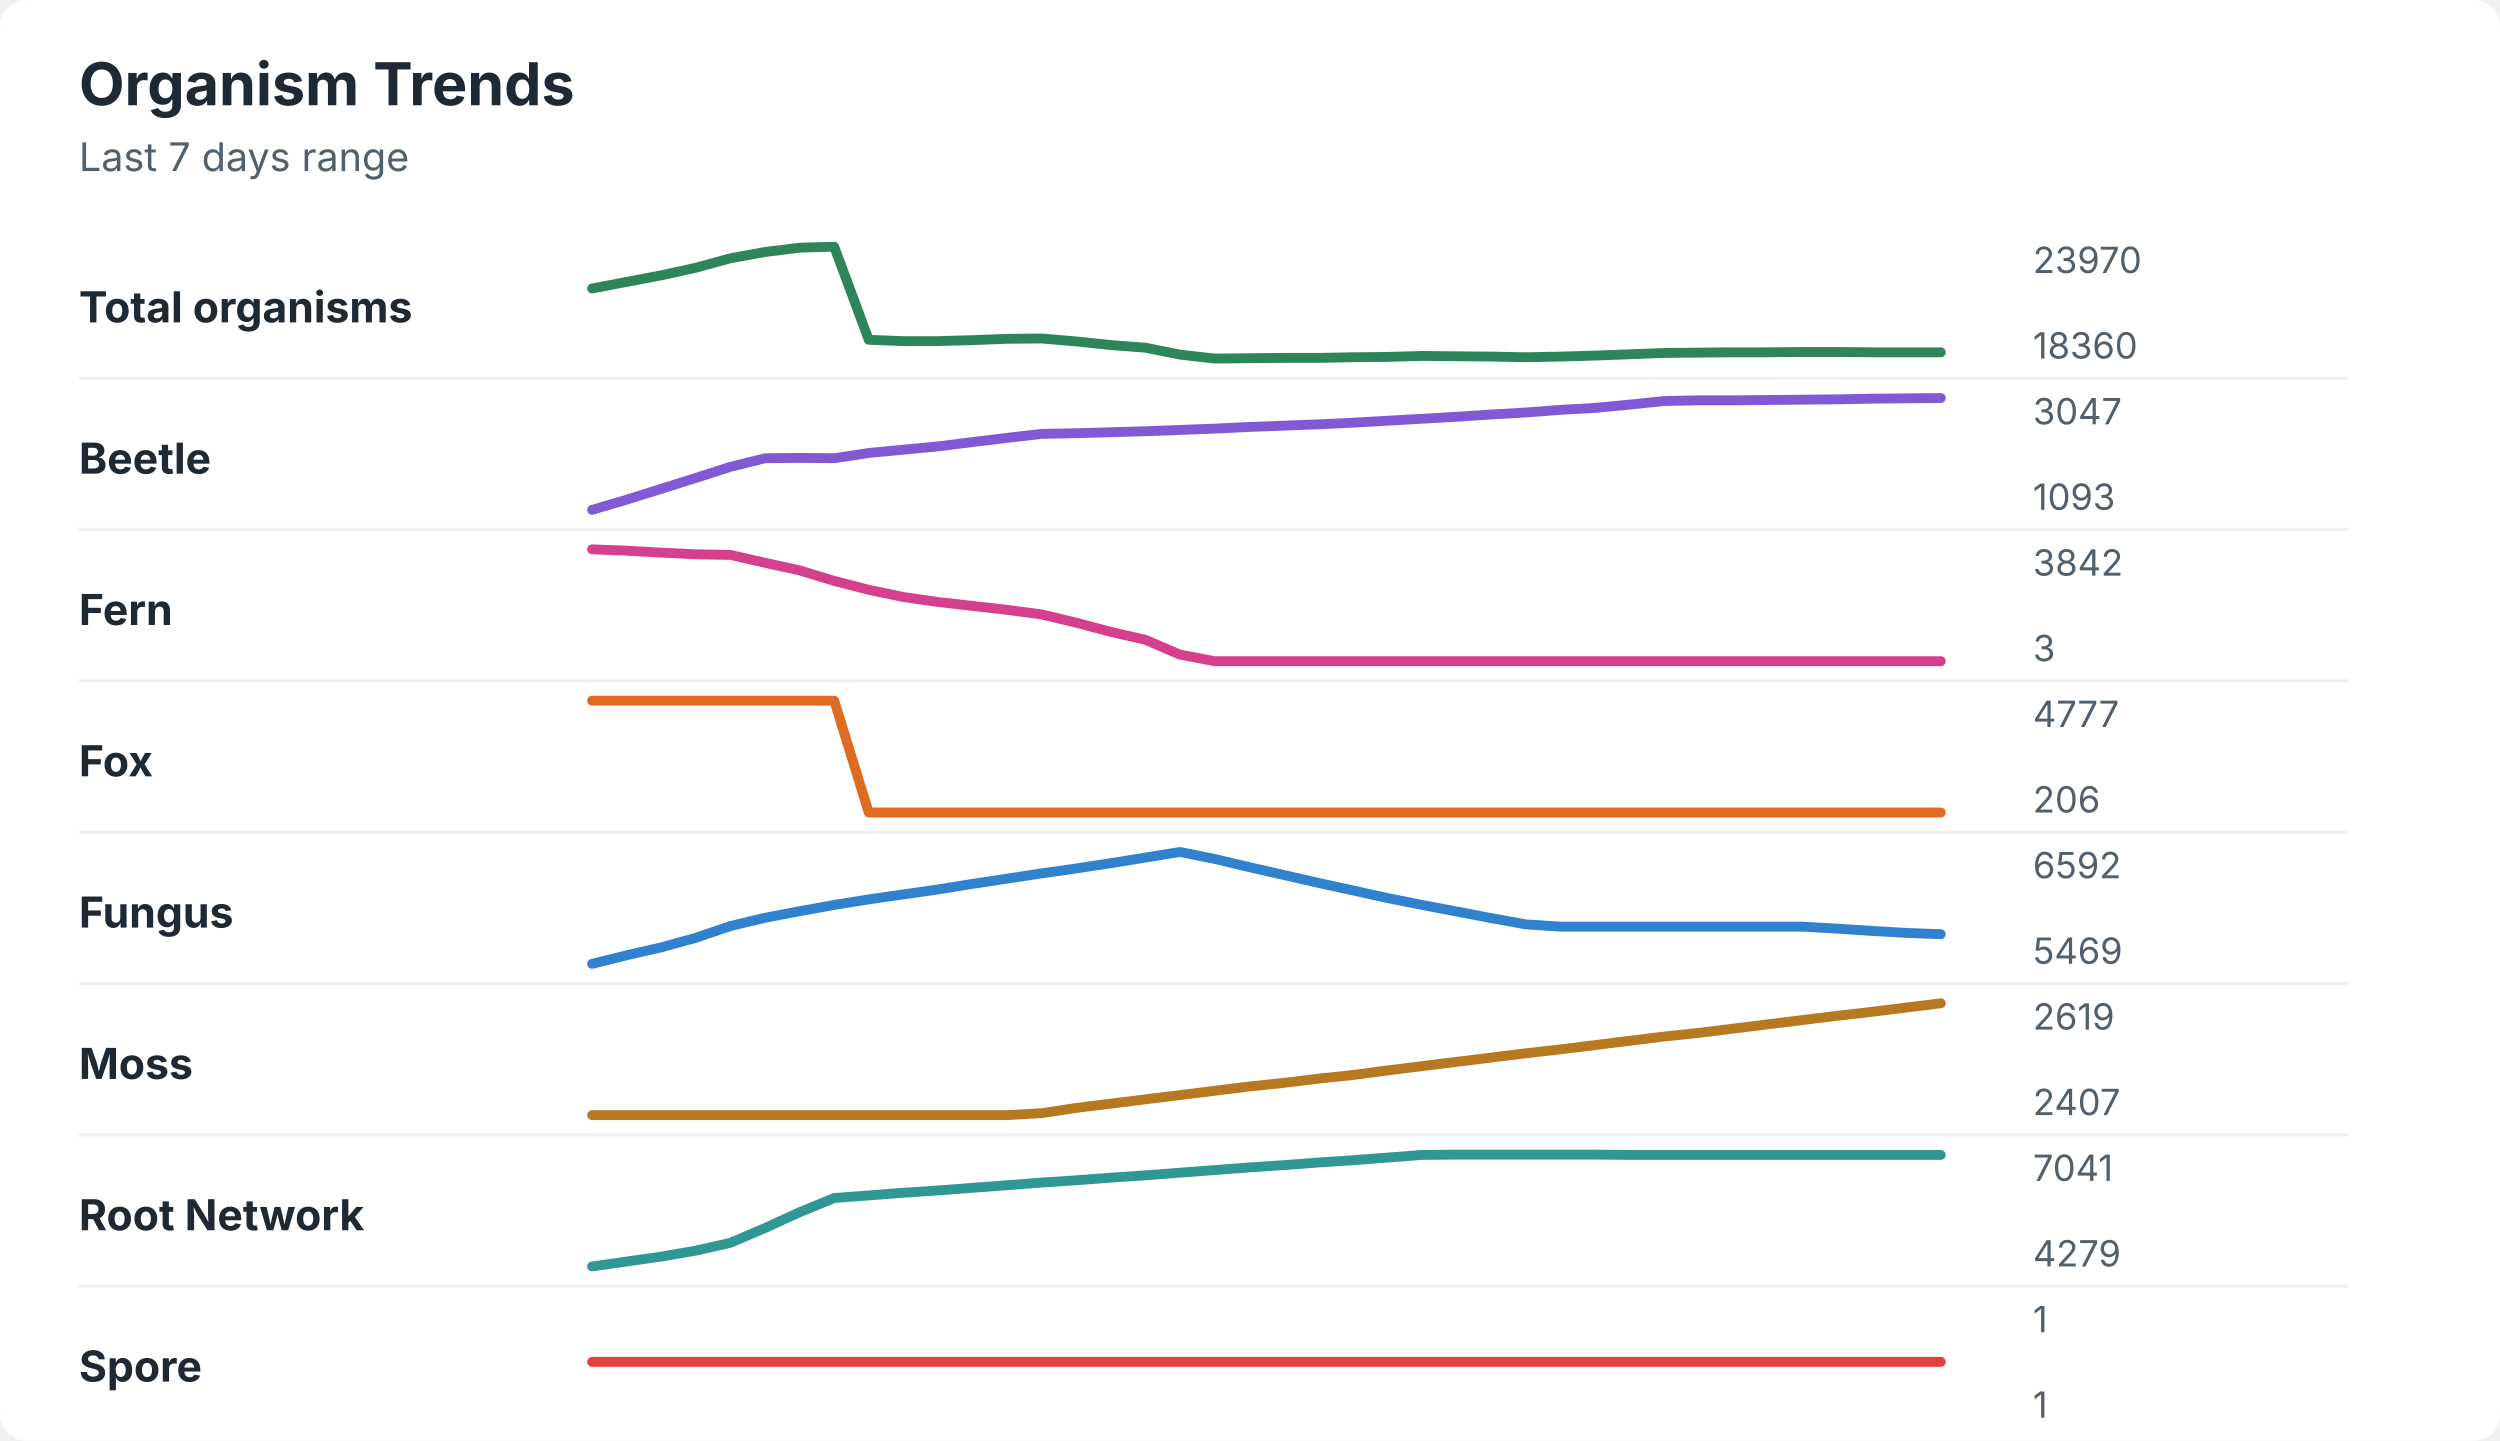
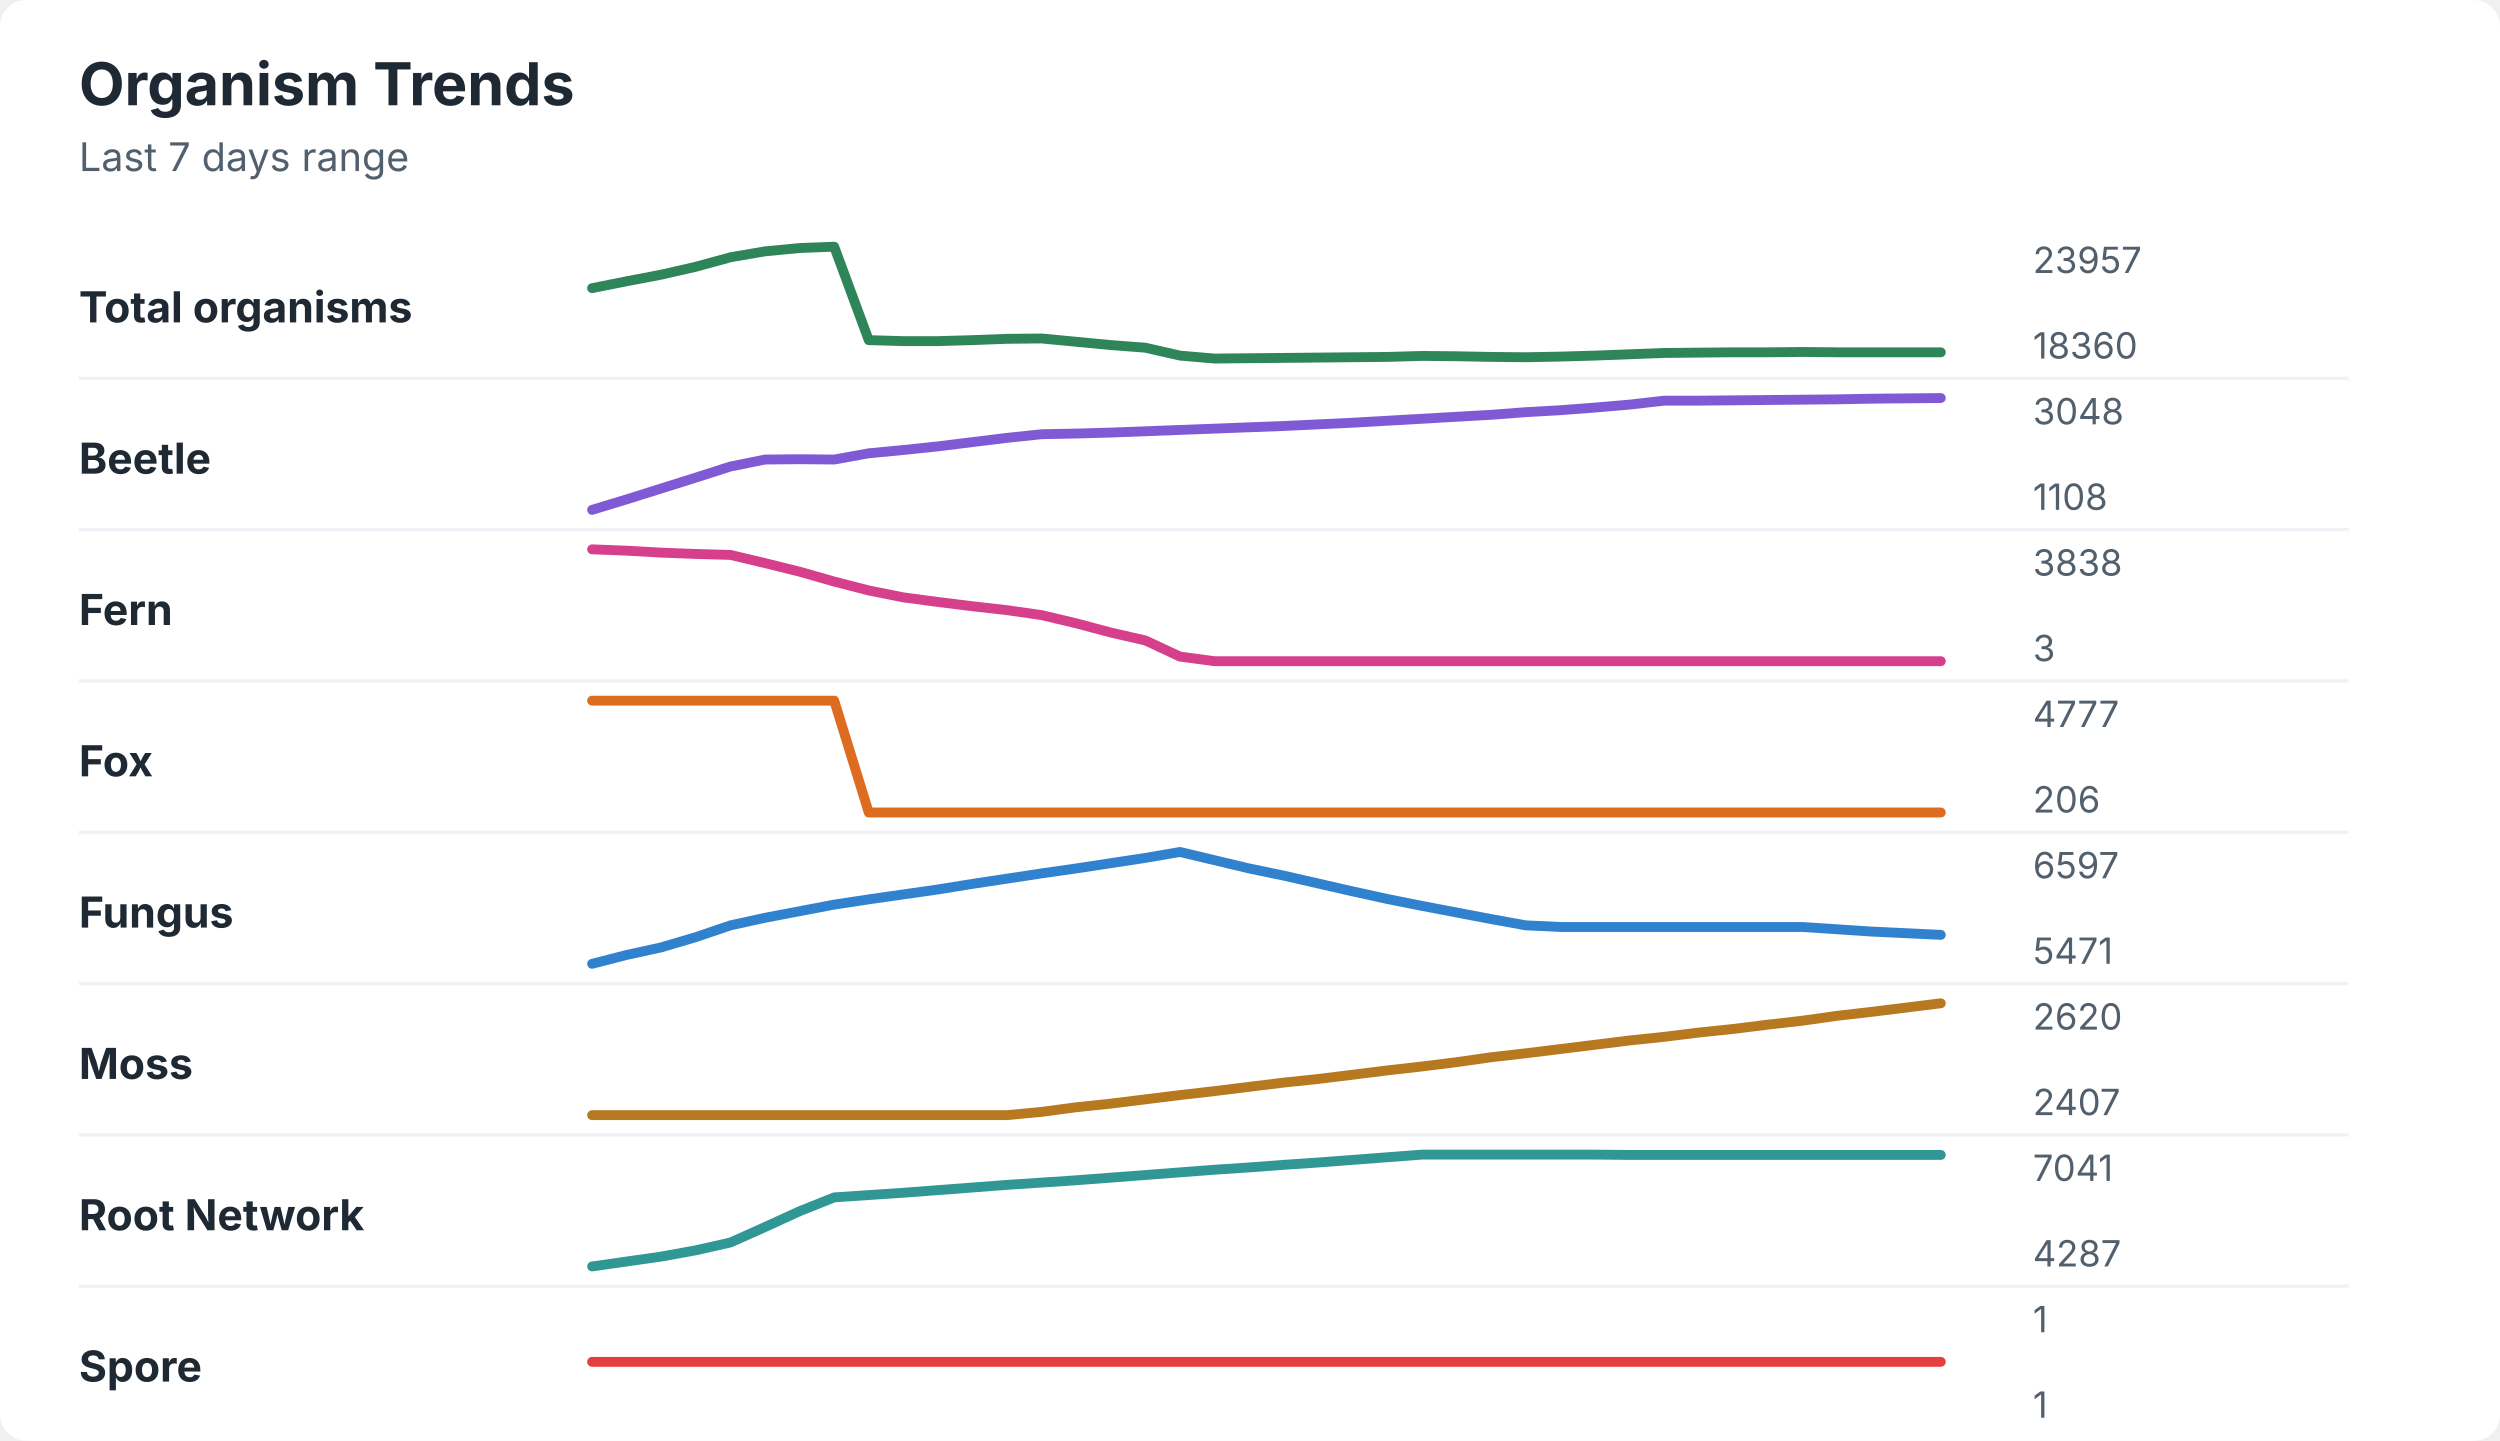
<svg xmlns="http://www.w3.org/2000/svg" width="760" height="438" viewBox="0 0 760 438" role="img" aria-labelledby="title desc">
  <rect width="760" height="438" rx="8" fill="#ffffff" />
  <style>
    text { font-family: -apple-system, BlinkMacSystemFont, "Segoe UI", sans-serif; }
    .title { font-size: 18px; font-weight: 700; fill: #1f2933; }
    .subtitle { font-size: 12px; fill: #52606d; }
    .label { font-size: 13px; font-weight: 650; fill: #1f2933; }
    .axis-value { font-size: 11px; fill: #52606d; }
    .separator { stroke: #eef2f7; stroke-width: 1; }
  </style>
  <text x="24" y="32" class="title">Organism Trends</text>
  <text x="24" y="52" class="subtitle">Last 7 days range</text>
  <text x="24" y="98" class="label">Total organisms</text>
-   <polyline points="180.0,87.7 190.5,85.7 201.0,83.7 211.5,81.4 222.1,78.5 232.6,76.6 243.1,75.3 253.6,75.0 264.1,103.3 274.6,103.7 285.1,103.7 295.6,103.4 306.2,103.0 316.7,102.9 327.2,103.8 337.7,104.9 348.2,105.7 358.7,107.8 369.2,109.0 379.7,108.9 390.3,108.8 400.8,108.8 411.3,108.6 421.8,108.5 432.3,108.2 442.8,108.3 453.3,108.4 463.8,108.6 474.4,108.4 484.9,108.1 495.4,107.7 505.9,107.3 516.4,107.2 526.9,107.1 537.4,107.1 547.9,107.0 558.5,107.0 569.0,107.1 579.5,107.1 590.0,107.1 " fill="none" stroke="#2f855a" stroke-width="3" stroke-linecap="round" stroke-linejoin="round" />
-   <text x="618" y="83" class="axis-value">23970</text>
+   <polyline points="180.0,87.6 190.5,85.5 201.0,83.5 211.5,81.1 222.1,78.2 232.6,76.4 243.1,75.4 253.6,75.0 264.1,103.4 274.6,103.7 285.1,103.7 295.6,103.4 306.2,103.0 316.7,102.9 327.2,103.9 337.7,104.9 348.2,105.7 358.7,108.1 369.2,109.0 379.7,108.9 390.3,108.8 400.8,108.7 411.3,108.6 421.8,108.5 432.3,108.2 442.8,108.3 453.3,108.5 463.8,108.6 474.4,108.4 484.9,108.1 495.4,107.7 505.9,107.3 516.4,107.2 526.9,107.1 537.4,107.1 547.9,107.0 558.5,107.1 569.0,107.1 579.5,107.1 590.0,107.1 " fill="none" stroke="#2f855a" stroke-width="3" stroke-linecap="round" stroke-linejoin="round" />
+   <text x="618" y="83" class="axis-value">23957</text>
  <text x="618" y="109" class="axis-value">18360</text>
  <line x1="24" y1="115.0" x2="714" y2="115.0" class="separator" />
  <text x="24" y="144" class="label">Beetle</text>
-   <polyline points="180.0,155.0 190.5,151.9 201.0,148.6 211.5,145.3 222.1,141.9 232.6,139.3 243.1,139.2 253.6,139.3 264.1,137.7 274.6,136.7 285.1,135.7 295.6,134.4 306.2,133.1 316.7,131.9 327.2,131.7 337.7,131.4 348.2,131.1 358.7,130.7 369.2,130.3 379.7,129.8 390.3,129.4 400.8,129.0 411.3,128.5 421.8,127.9 432.3,127.3 442.8,126.7 453.3,126.0 463.8,125.4 474.4,124.6 484.9,124.0 495.4,123.0 505.9,121.9 516.4,121.7 526.9,121.7 537.4,121.6 547.9,121.5 558.5,121.4 569.0,121.2 579.5,121.1 590.0,121.0 " fill="none" stroke="#805ad5" stroke-width="3" stroke-linecap="round" stroke-linejoin="round" />
-   <text x="618" y="129" class="axis-value">3047</text>
-   <text x="618" y="155" class="axis-value">1093</text>
+   <polyline points="180.0,155.0 190.5,151.8 201.0,148.5 211.5,145.2 222.1,141.8 232.6,139.7 243.1,139.6 253.6,139.7 264.1,137.8 274.6,136.8 285.1,135.7 295.6,134.4 306.2,133.1 316.7,132.0 327.2,131.8 337.7,131.5 348.2,131.1 358.7,130.7 369.2,130.3 379.7,129.9 390.3,129.5 400.8,129.0 411.3,128.5 421.8,127.9 432.3,127.3 442.8,126.7 453.3,126.1 463.8,125.3 474.4,124.7 484.9,123.9 495.4,123.0 505.9,121.8 516.4,121.8 526.9,121.7 537.4,121.6 547.9,121.5 558.5,121.4 569.0,121.2 579.5,121.1 590.0,121.0 " fill="none" stroke="#805ad5" stroke-width="3" stroke-linecap="round" stroke-linejoin="round" />
+   <text x="618" y="129" class="axis-value">3048</text>
+   <text x="618" y="155" class="axis-value">1108</text>
  <line x1="24" y1="161.0" x2="714" y2="161.0" class="separator" />
  <text x="24" y="190" class="label">Fern</text>
-   <polyline points="180.0,167.0 190.5,167.4 201.0,168.0 211.5,168.5 222.1,168.7 232.6,171.1 243.1,173.4 253.6,176.6 264.1,179.3 274.6,181.5 285.1,183.0 295.6,184.2 306.2,185.4 316.7,186.8 327.2,189.3 337.7,192.1 348.2,194.5 358.7,199.0 369.2,201.0 379.7,201.0 390.3,201.0 400.8,201.0 411.3,201.0 421.8,201.0 432.3,201.0 442.8,201.0 453.3,201.0 463.8,201.0 474.4,201.0 484.9,201.0 495.4,201.0 505.9,201.0 516.4,201.0 526.9,201.0 537.4,201.0 547.9,201.0 558.5,201.0 569.0,201.0 579.5,201.0 590.0,201.0 " fill="none" stroke="#d53f8c" stroke-width="3" stroke-linecap="round" stroke-linejoin="round" />
-   <text x="618" y="175" class="axis-value">3842</text>
+   <polyline points="180.0,167.0 190.5,167.4 201.0,168.0 211.5,168.4 222.1,168.7 232.6,171.2 243.1,173.8 253.6,176.8 264.1,179.5 274.6,181.6 285.1,183.0 295.6,184.3 306.2,185.5 316.7,187.0 327.2,189.5 337.7,192.3 348.2,194.7 358.7,199.6 369.2,201.0 379.7,201.0 390.3,201.0 400.8,201.0 411.3,201.0 421.8,201.0 432.3,201.0 442.8,201.0 453.3,201.0 463.8,201.0 474.4,201.0 484.9,201.0 495.4,201.0 505.9,201.0 516.4,201.0 526.9,201.0 537.4,201.0 547.9,201.0 558.5,201.0 569.0,201.0 579.5,201.0 590.0,201.0 " fill="none" stroke="#d53f8c" stroke-width="3" stroke-linecap="round" stroke-linejoin="round" />
+   <text x="618" y="175" class="axis-value">3838</text>
  <text x="618" y="201" class="axis-value">3</text>
  <line x1="24" y1="207.0" x2="714" y2="207.0" class="separator" />
  <text x="24" y="236" class="label">Fox</text>
  <polyline points="180.0,213.0 190.5,213.0 201.0,213.0 211.5,213.0 222.1,213.0 232.6,213.0 243.1,213.0 253.6,213.0 264.1,247.0 274.6,247.0 285.1,247.0 295.6,247.0 306.2,247.0 316.7,247.0 327.2,247.0 337.7,247.0 348.2,247.0 358.7,247.0 369.2,247.0 379.7,247.0 390.3,247.0 400.8,247.0 411.3,247.0 421.8,247.0 432.3,247.0 442.8,247.0 453.3,247.0 463.8,247.0 474.4,247.0 484.9,247.0 495.4,247.0 505.9,247.0 516.4,247.0 526.9,247.0 537.4,247.0 547.9,247.0 558.5,247.0 569.0,247.0 579.5,247.0 590.0,247.0 " fill="none" stroke="#dd6b20" stroke-width="3" stroke-linecap="round" stroke-linejoin="round" />
  <text x="618" y="221" class="axis-value">4777</text>
  <text x="618" y="247" class="axis-value">206</text>
  <line x1="24" y1="253.0" x2="714" y2="253.0" class="separator" />
  <text x="24" y="282" class="label">Fungus</text>
-   <polyline points="180.0,293.0 190.5,290.4 201.0,288.0 211.5,285.1 222.1,281.5 232.6,279.0 243.1,277.0 253.6,275.1 264.1,273.4 274.6,271.9 285.1,270.4 295.6,268.7 306.2,267.1 316.7,265.5 327.2,264.0 337.7,262.4 348.2,260.7 358.7,259.0 369.2,261.1 379.7,263.6 390.3,266.0 400.8,268.4 411.3,270.7 421.8,273.0 432.3,275.1 442.8,277.1 453.3,279.1 463.8,281.0 474.4,281.7 484.9,281.7 495.4,281.7 505.9,281.7 516.4,281.7 526.9,281.7 537.4,281.7 547.9,281.7 558.5,282.3 569.0,283.0 579.5,283.6 590.0,284.0 " fill="none" stroke="#3182ce" stroke-width="3" stroke-linecap="round" stroke-linejoin="round" />
-   <text x="618" y="267" class="axis-value">6592</text>
-   <text x="618" y="293" class="axis-value">5469</text>
+   <polyline points="180.0,293.0 190.5,290.3 201.0,288.0 211.5,284.9 222.1,281.3 232.6,279.0 243.1,277.0 253.6,275.0 264.1,273.4 274.6,271.9 285.1,270.4 295.6,268.7 306.2,267.1 316.7,265.5 327.2,264.0 337.7,262.4 348.2,260.8 358.7,259.0 369.2,261.5 379.7,264.0 390.3,266.2 400.8,268.6 411.3,271.0 421.8,273.3 432.3,275.4 442.8,277.4 453.3,279.4 463.8,281.3 474.4,281.8 484.9,281.8 495.4,281.8 505.9,281.8 516.4,281.8 526.9,281.8 537.4,281.8 547.9,281.8 558.5,282.5 569.0,283.2 579.5,283.7 590.0,284.2 " fill="none" stroke="#3182ce" stroke-width="3" stroke-linecap="round" stroke-linejoin="round" />
+   <text x="618" y="267" class="axis-value">6597</text>
+   <text x="618" y="293" class="axis-value">5471</text>
  <line x1="24" y1="299.0" x2="714" y2="299.0" class="separator" />
  <text x="24" y="328" class="label">Moss</text>
-   <polyline points="180.0,339.0 190.5,339.0 201.0,339.0 211.5,339.0 222.1,339.0 232.6,339.0 243.1,339.0 253.6,339.0 264.1,339.0 274.6,339.0 285.1,339.0 295.6,339.0 306.2,339.0 316.7,338.4 327.2,336.8 337.7,335.5 348.2,334.2 358.7,332.9 369.2,331.6 379.7,330.3 390.3,329.2 400.8,327.9 411.3,326.8 421.8,325.4 432.3,324.1 442.8,322.8 453.3,321.5 463.8,320.2 474.4,319.0 484.9,317.7 495.4,316.4 505.9,315.1 516.4,314.0 526.9,312.7 537.4,311.4 547.9,310.1 558.5,308.8 569.0,307.6 579.5,306.3 590.0,305.0 " fill="none" stroke="#b7791f" stroke-width="3" stroke-linecap="round" stroke-linejoin="round" />
-   <text x="618" y="313" class="axis-value">2619</text>
+   <polyline points="180.0,339.0 190.5,339.0 201.0,339.0 211.5,339.0 222.1,339.0 232.6,339.0 243.1,339.0 253.6,339.0 264.1,339.0 274.6,339.0 285.1,339.0 295.6,339.0 306.2,339.0 316.7,338.0 327.2,336.6 337.7,335.5 348.2,334.2 358.7,332.9 369.2,331.7 379.7,330.4 390.3,329.1 400.8,328.0 411.3,326.7 421.8,325.4 432.3,324.2 442.8,322.9 453.3,321.4 463.8,320.2 474.4,318.9 484.9,317.6 495.4,316.3 505.9,315.2 516.4,313.9 526.9,312.8 537.4,311.5 547.9,310.3 558.5,308.8 569.0,307.6 579.5,306.3 590.0,305.0 " fill="none" stroke="#b7791f" stroke-width="3" stroke-linecap="round" stroke-linejoin="round" />
+   <text x="618" y="313" class="axis-value">2620</text>
  <text x="618" y="339" class="axis-value">2407</text>
  <line x1="24" y1="345.0" x2="714" y2="345.0" class="separator" />
  <text x="24" y="374" class="label">Root Network</text>
-   <polyline points="180.0,385.0 190.5,383.5 201.0,382.0 211.5,380.2 222.1,377.8 232.6,373.3 243.1,368.5 253.6,364.2 264.1,363.4 274.6,362.6 285.1,361.9 295.6,361.1 306.2,360.3 316.7,359.5 327.2,358.8 337.7,358.0 348.2,357.3 358.7,356.5 369.2,355.7 379.7,354.9 390.3,354.2 400.8,353.4 411.3,352.7 421.8,351.9 432.3,351.1 442.8,351.0 453.3,351.0 463.8,351.0 474.4,351.0 484.9,351.0 495.4,351.1 505.9,351.1 516.4,351.1 526.9,351.1 537.4,351.1 547.9,351.1 558.5,351.1 569.0,351.1 579.5,351.1 590.0,351.1 " fill="none" stroke="#319795" stroke-width="3" stroke-linecap="round" stroke-linejoin="round" />
+   <polyline points="180.0,385.0 190.5,383.5 201.0,382.0 211.5,380.1 222.1,377.7 232.6,373.0 243.1,368.2 253.6,364.0 264.1,363.3 274.6,362.6 285.1,361.8 295.6,361.0 306.2,360.2 316.7,359.5 327.2,358.8 337.7,358.0 348.2,357.2 358.7,356.4 369.2,355.6 379.7,354.9 390.3,354.1 400.8,353.4 411.3,352.6 421.8,351.8 432.3,351.0 442.8,351.0 453.3,351.0 463.8,351.0 474.4,351.0 484.9,351.0 495.4,351.1 505.9,351.1 516.4,351.1 526.9,351.1 537.4,351.1 547.9,351.1 558.5,351.1 569.0,351.1 579.5,351.1 590.0,351.1 " fill="none" stroke="#319795" stroke-width="3" stroke-linecap="round" stroke-linejoin="round" />
  <text x="618" y="359" class="axis-value">7041</text>
-   <text x="618" y="385" class="axis-value">4279</text>
+   <text x="618" y="385" class="axis-value">4287</text>
  <line x1="24" y1="391.0" x2="714" y2="391.0" class="separator" />
  <text x="24" y="420" class="label">Spore</text>
  <polyline points="180.0,414.0 190.5,414.0 201.0,414.0 211.5,414.0 222.1,414.0 232.6,414.0 243.1,414.0 253.6,414.0 264.1,414.0 274.6,414.0 285.1,414.0 295.6,414.0 306.2,414.0 316.7,414.0 327.2,414.0 337.7,414.0 348.2,414.0 358.7,414.0 369.2,414.0 379.7,414.0 390.3,414.0 400.8,414.0 411.3,414.0 421.8,414.0 432.3,414.0 442.8,414.0 453.3,414.0 463.8,414.0 474.4,414.0 484.9,414.0 495.4,414.0 505.9,414.0 516.4,414.0 526.9,414.0 537.4,414.0 547.9,414.0 558.5,414.0 569.0,414.0 579.5,414.0 590.0,414.0 " fill="none" stroke="#e53e3e" stroke-width="3" stroke-linecap="round" stroke-linejoin="round" />
  <text x="618" y="405" class="axis-value">1</text>
  <text x="618" y="431" class="axis-value">1</text>
</svg>
